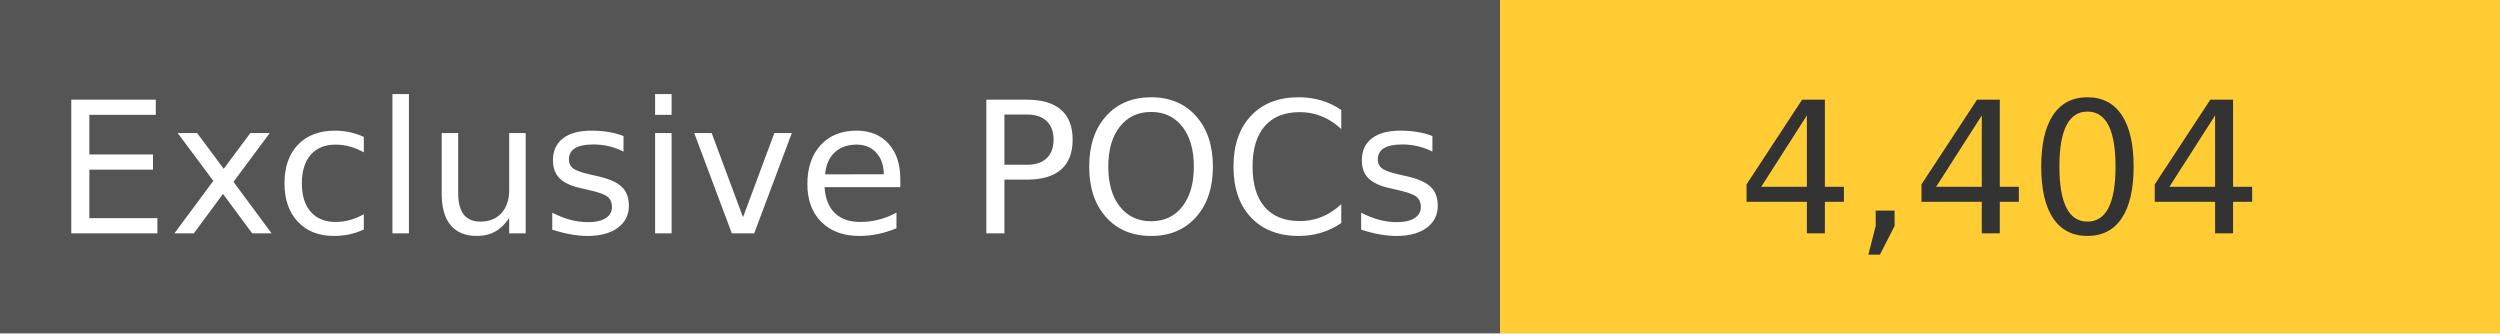
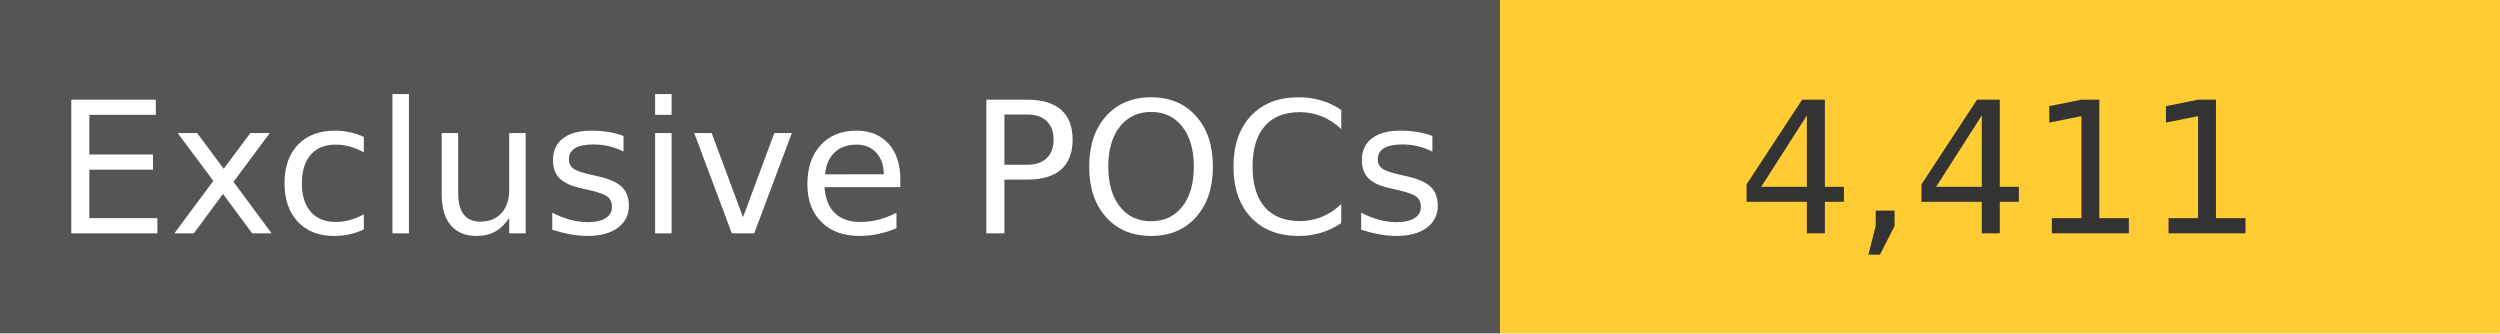
<svg xmlns="http://www.w3.org/2000/svg" width="150" height="20" role="img">
  <linearGradient id="s" x2="0" y2="100%">
    <stop offset="0" stop-color="#bbb" stop-opacity=".1" />
    <stop offset="1" stop-opacity=".1" />
  </linearGradient>
  <g>
    <rect width="90" height="20" fill="#555" />
    <rect x="90" width="267" height="20" fill="#ffcc33" />
  </g>
  <g fill="#fff" text-anchor="middle" font-family="Verdana,Geneva,DejaVu Sans,sans-serif" text-rendering="geometricPrecision" font-size="110">
    <text x="450" y="140" transform="scale(.1)" fill="#fff">
            Exclusive POCs
        </text>
    <text x="1200" y="140" transform="scale(.1)" fill="#333">
-             4,404
+             4,411
        </text>
  </g>
</svg>
